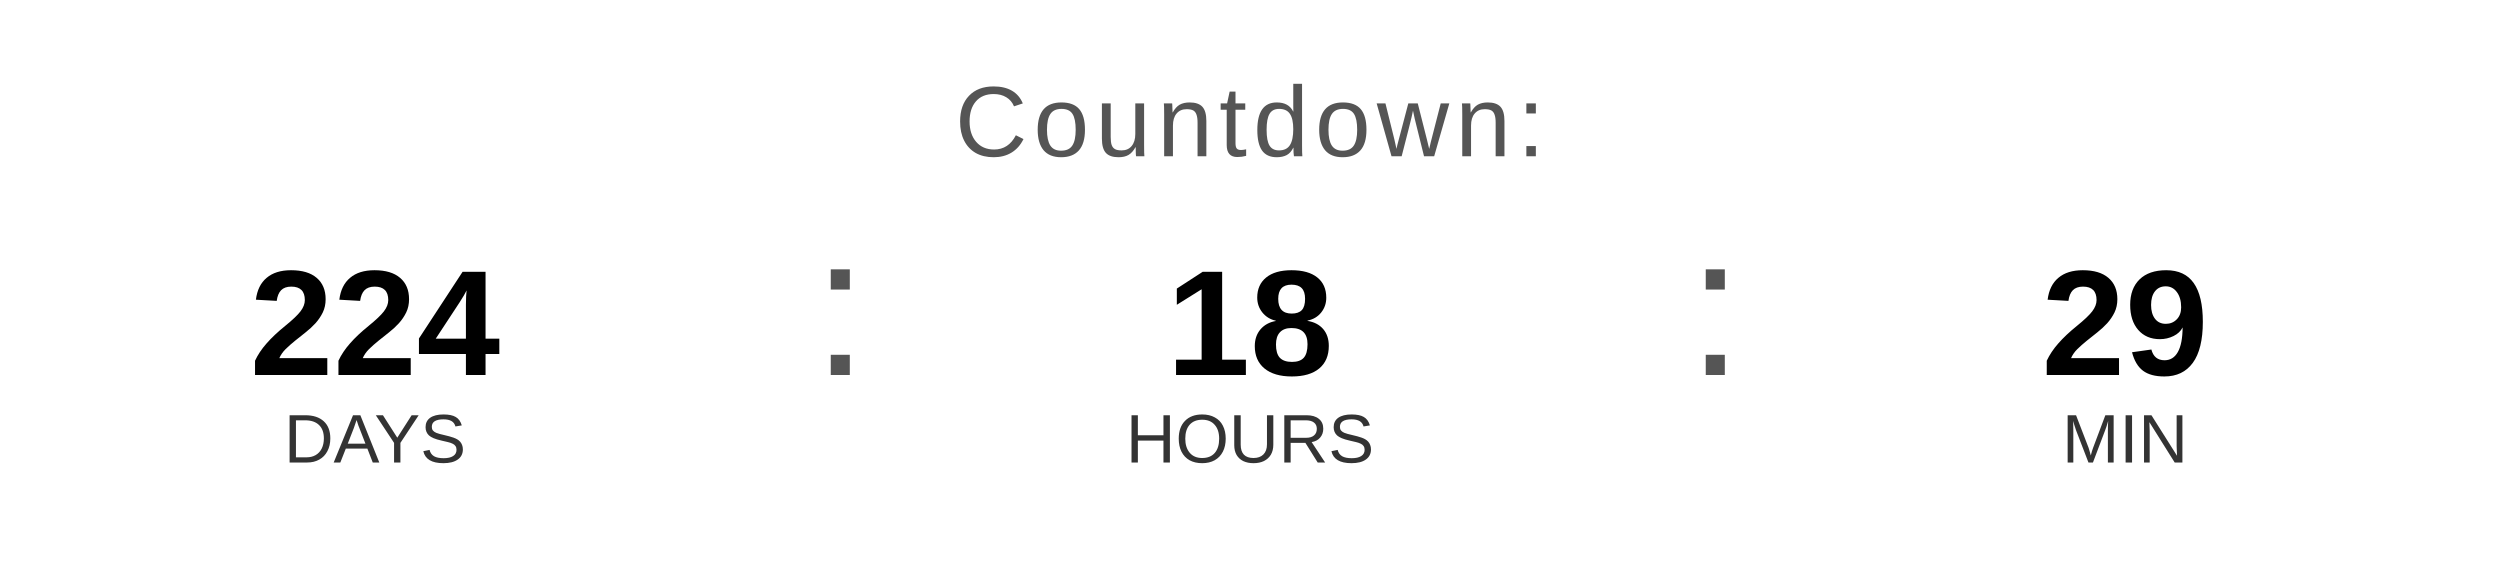
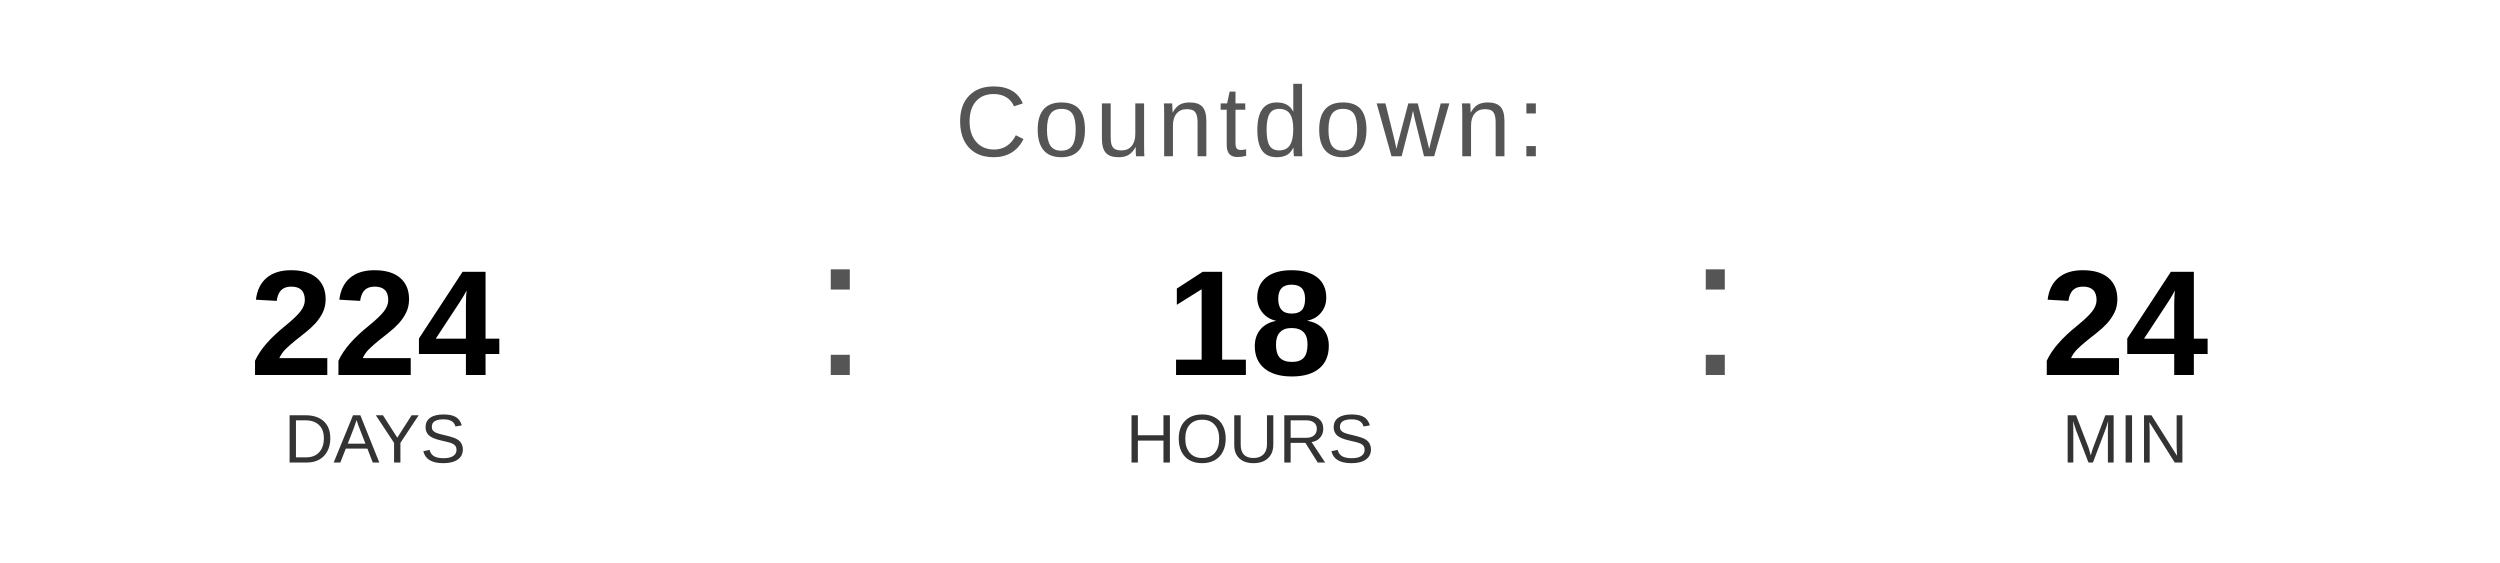
<svg xmlns="http://www.w3.org/2000/svg" width="400" height="90" viewBox="0 0 400 90">
  <text x="200" y="25" font-family="Arial, Helvetica, sans-serif" font-size="16" fill="#555555" text-anchor="middle" letter-spacing="1">
    Countdown:
  </text>
  <text x="60" y="60" font-family="Arial, Helvetica, sans-serif" font-size="24" font-weight="bold" fill="#000000" text-anchor="middle">224</text>
  <text x="60" y="74" font-family="Arial, Helvetica, sans-serif" font-size="11" fill="#333333" text-anchor="middle">DAYS</text>
  <text x="130" y="60" font-family="Arial, sans-serif" font-size="32" fill="#555555">:</text>
  <text x="200" y="60" font-family="Arial, Helvetica, sans-serif" font-size="24" font-weight="bold" fill="#000000" text-anchor="middle">18</text>
  <text x="200" y="74" font-family="Arial, Helvetica, sans-serif" font-size="11" fill="#333333" text-anchor="middle">HOURS</text>
  <text x="270" y="60" font-family="Arial, sans-serif" font-size="32" fill="#555555">:</text>
-   <text x="340" y="60" font-family="Arial, Helvetica, sans-serif" font-size="24" font-weight="bold" fill="#000000" text-anchor="middle">29</text>
+   <text x="340" y="60" font-family="Arial, Helvetica, sans-serif" font-size="24" font-weight="bold" fill="#000000" text-anchor="middle">24</text>
  <text x="340" y="74" font-family="Arial, Helvetica, sans-serif" font-size="11" fill="#333333" text-anchor="middle">MIN</text>
</svg>
